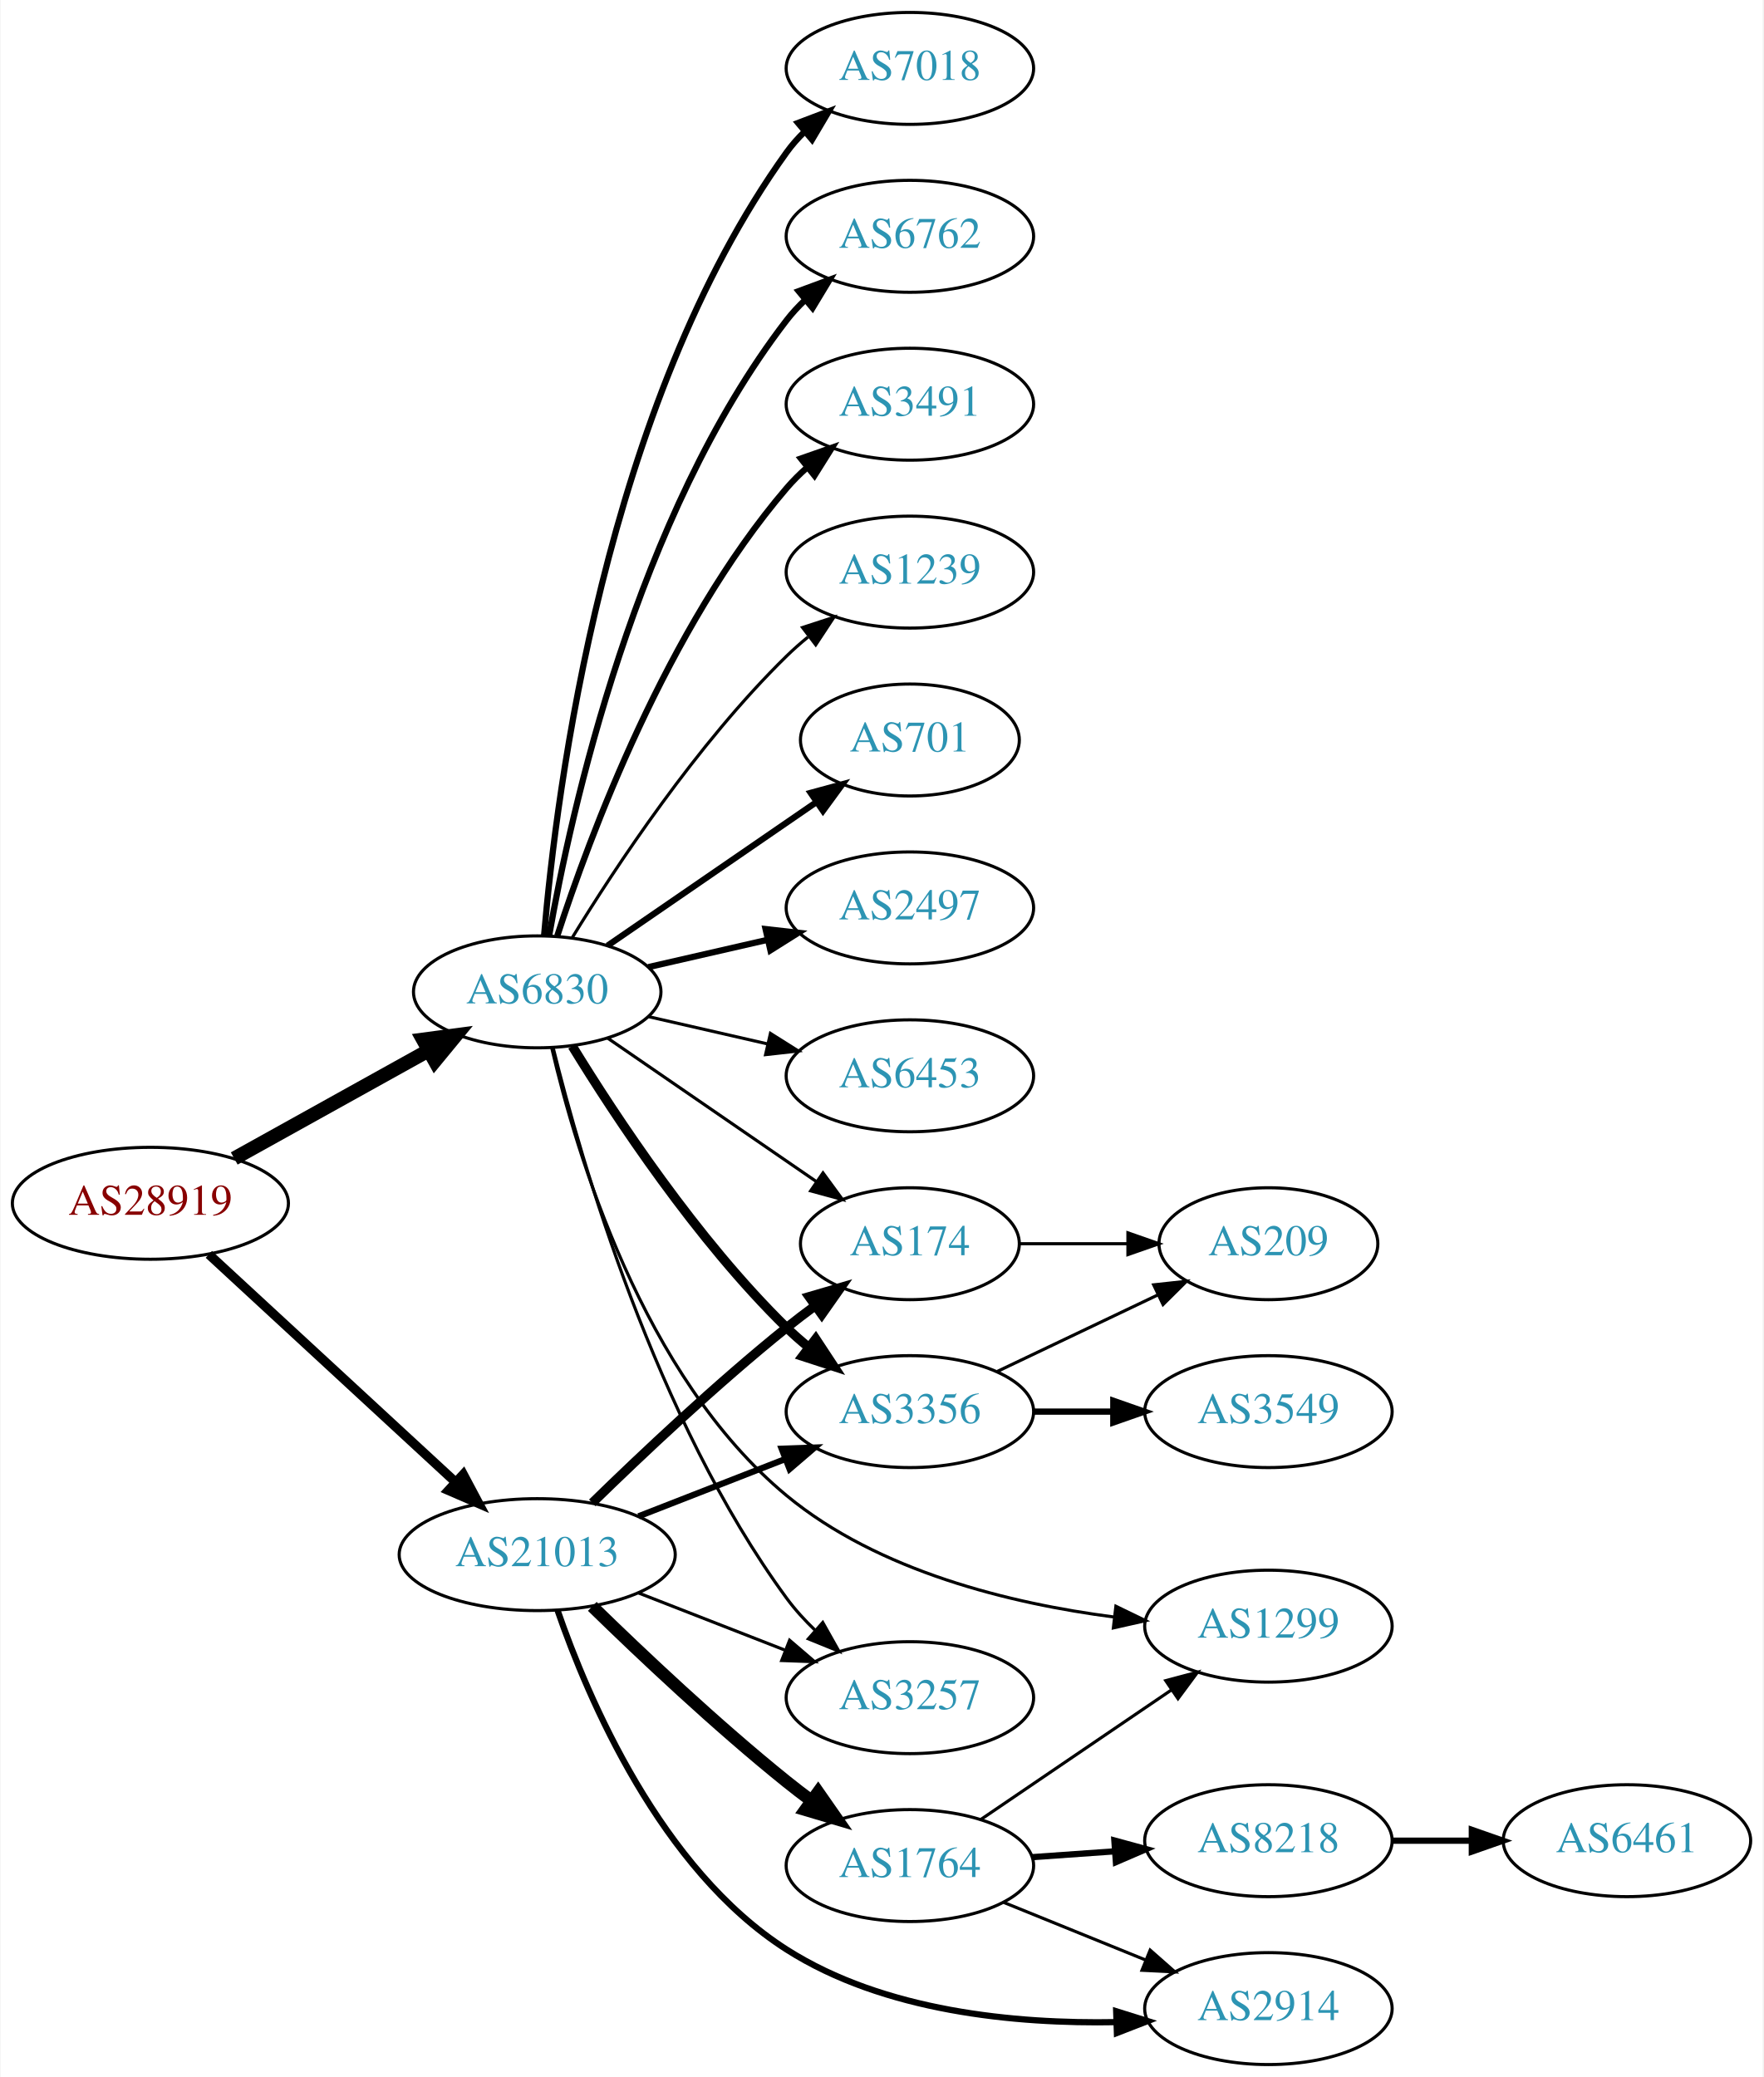
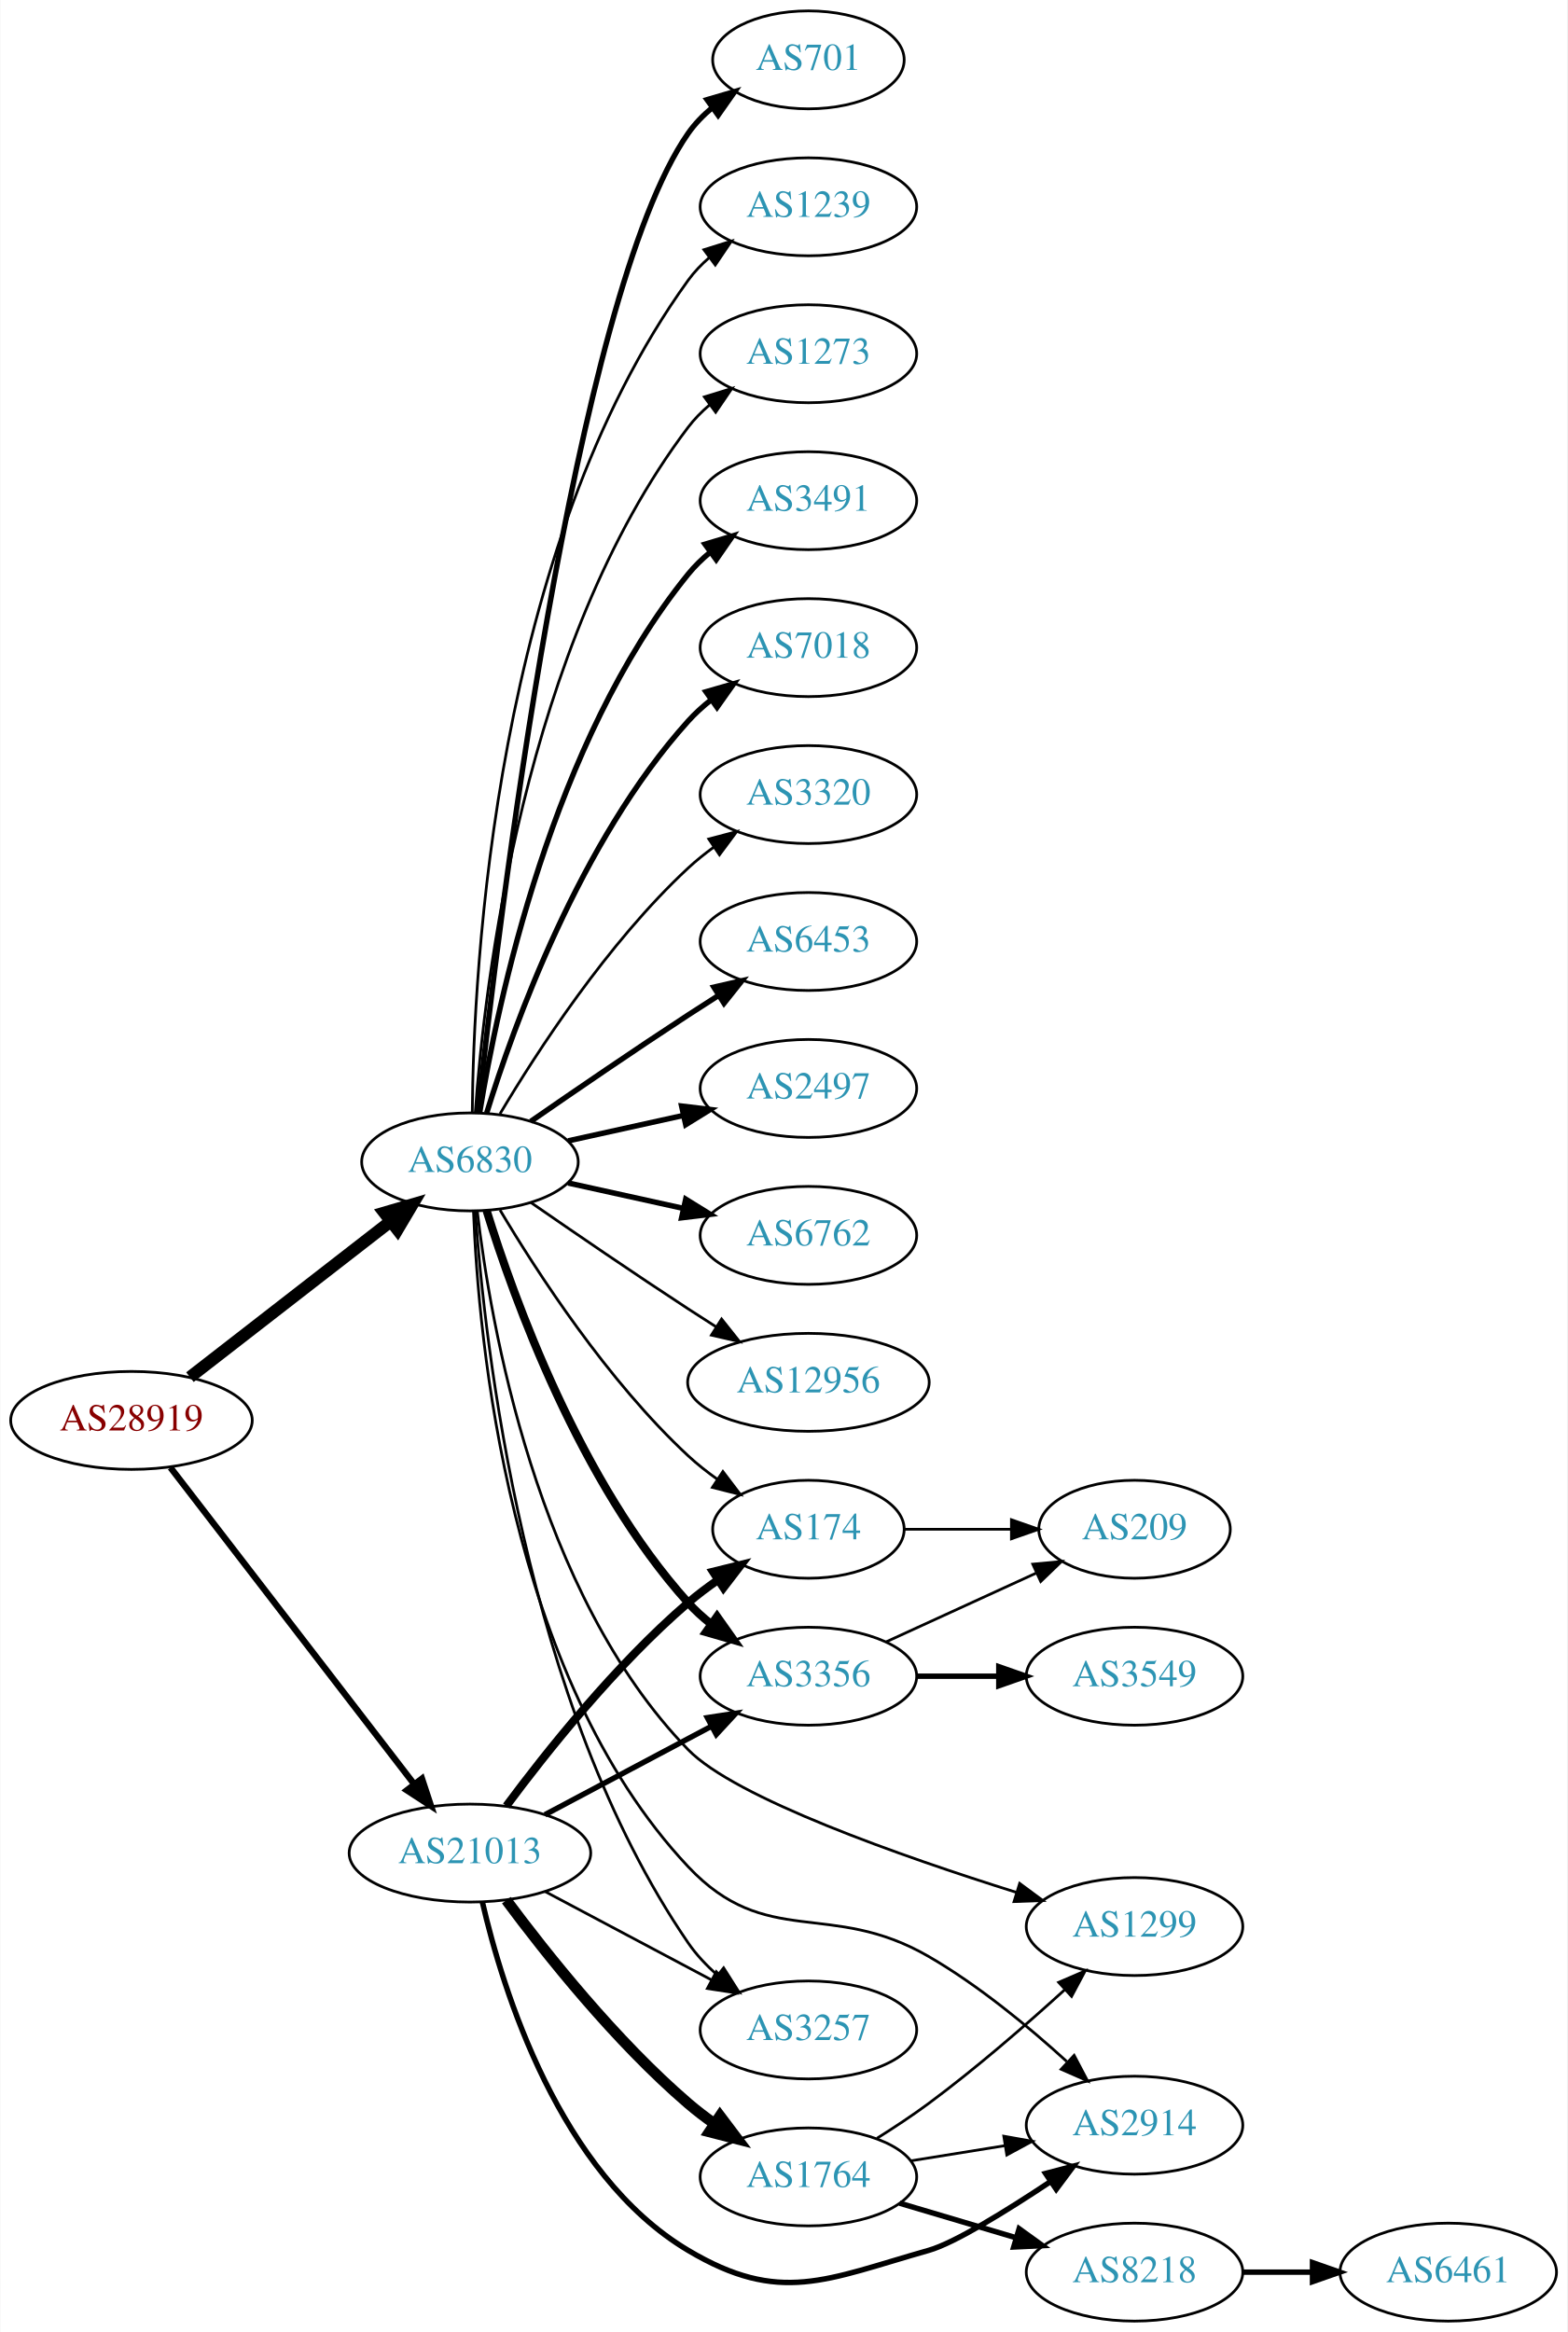
- <svg xmlns="http://www.w3.org/2000/svg" xmlns:xlink="http://www.w3.org/1999/xlink" width="567pt" height="668pt" viewBox="0.00 0.00 566.66 668.00">
-   <g id="graph0" class="graph" transform="scale(1 1) rotate(0) translate(4 664)">
-     <polygon fill="white" stroke="none" points="-4,4 -4,-664 562.663,-664 562.663,4 -4,4" />
+ <svg xmlns="http://www.w3.org/2000/svg" xmlns:xlink="http://www.w3.org/1999/xlink" width="576pt" height="857pt" viewBox="0.00 0.00 575.76 857.00">
+   <g id="graph0" class="graph" transform="scale(1 1) rotate(0) translate(4 853)">
+     <polygon fill="white" stroke="none" points="-4,4 -4,-853 571.762,-853 571.762,4 -4,4" />
    <g id="node1" class="node">
      <g id="a_node1">
        <a xlink:href="/asn/28919" xlink:title="AS28919 ~ Fischergries 2 [AT]">
-           <ellipse fill="#ffffff" stroke="black" cx="44.196" cy="-277" rx="44.393" ry="18" />
-           <text text-anchor="middle" x="44.196" y="-273.3" font-family="Times,serif" font-size="14.00" fill="#880000">AS28919</text>
+           <ellipse fill="#ffffff" stroke="black" cx="44.196" cy="-331" rx="44.393" ry="18" />
+           <text text-anchor="middle" x="44.196" y="-327.3" font-family="Times,serif" font-size="14.00" fill="#880000">AS28919</text>
        </a>
      </g>
    </g>
    <g id="node2" class="node">
      <g id="a_node2">
        <a xlink:href="/asn/6830" xlink:title="AS6830 ~ LGI-UPC [AT]">
-           <ellipse fill="#ffffff" stroke="black" cx="168.588" cy="-345" rx="39.794" ry="18" />
-           <text text-anchor="middle" x="168.588" y="-341.3" font-family="Times,serif" font-size="14.00" fill="#2c94b3">AS6830</text>
+           <ellipse fill="#ffffff" stroke="black" cx="168.588" cy="-426" rx="39.794" ry="18" />
+           <text text-anchor="middle" x="168.588" y="-422.3" font-family="Times,serif" font-size="14.00" fill="#2c94b3">AS6830</text>
        </a>
      </g>
    </g>
    <g id="edge1" class="edge">
-       <path fill="none" stroke="black" stroke-width="4.5" d="M71.152,-291.421C89.325,-301.518 113.788,-315.109 133.527,-326.076" />
-       <polygon fill="black" stroke="black" stroke-width="4.5" points="131.853,-329.65 142.507,-331.065 135.677,-322.766 131.853,-329.65" />
+       <path fill="none" stroke="black" stroke-width="4.5" d="M65.682,-346.901C85.836,-362.544 116.772,-386.557 139.272,-404.021" />
+       <polygon fill="black" stroke="black" stroke-width="4.5" points="137.129,-407.342 147.443,-410.363 141.958,-401.121 137.129,-407.342" />
    </g>
    <g id="node3" class="node">
      <g id="a_node3">
        <a xlink:href="/asn/21013" xlink:title="AS21013 ~ Wels, AT [AT]">
-           <ellipse fill="#ffffff" stroke="black" cx="168.588" cy="-164" rx="44.393" ry="18" />
-           <text text-anchor="middle" x="168.588" y="-160.3" font-family="Times,serif" font-size="14.00" fill="#2c94b3">AS21013</text>
+           <ellipse fill="#ffffff" stroke="black" cx="168.588" cy="-172" rx="44.393" ry="18" />
+           <text text-anchor="middle" x="168.588" y="-168.3" font-family="Times,serif" font-size="14.00" fill="#2c94b3">AS21013</text>
        </a>
      </g>
    </g>
    <g id="edge2" class="edge">
-       <path fill="none" stroke="black" stroke-width="3" d="M62.993,-260.569C83.841,-241.321 118.534,-209.29 142.202,-187.438" />
-       <polygon fill="black" stroke="black" stroke-width="3" points="144.797,-189.806 149.77,-180.451 140.048,-184.663 144.797,-189.806" />
+       <path fill="none" stroke="black" stroke-width="2.348" d="M58.527,-313.682C80.139,-285.605 122.926,-230.021 148.003,-197.443" />
+       <polygon fill="black" stroke="black" stroke-width="2.348" points="150.947,-199.356 154.274,-189.297 145.4,-195.086 150.947,-199.356" />
    </g>
    <g id="node4" class="node">
      <g id="a_node4">
-         <a xlink:href="/asn/6762" xlink:title="AS6762 ~ TELECOM ITALIA SPARKLE S.p.A. [IT]">
-           <ellipse fill="#ffffff" stroke="black" cx="288.431" cy="-588" rx="39.794" ry="18" />
-           <text text-anchor="middle" x="288.431" y="-584.3" font-family="Times,serif" font-size="14.00" fill="#2c94b3">AS6762</text>
+         <a xlink:href="/asn/3491" xlink:title="AS3491 ~ PCCW Global, Inc. [US]">
+           <ellipse fill="#ffffff" stroke="black" cx="292.98" cy="-669" rx="39.794" ry="18" />
+           <text text-anchor="middle" x="292.98" y="-665.3" font-family="Times,serif" font-size="14.00" fill="#2c94b3">AS3491</text>
        </a>
      </g>
    </g>
    <g id="edge3" class="edge">
-       <path fill="none" stroke="black" stroke-width="2" d="M172.406,-362.99C179.334,-402.435 200.291,-498.025 248.784,-561 250.563,-563.31 252.596,-565.5 254.776,-567.559" />
-       <polygon fill="black" stroke="black" stroke-width="2" points="252.672,-570.361 262.609,-574.036 257.133,-564.966 252.672,-570.361" />
+       <path fill="none" stroke="black" stroke-width="2" d="M172.169,-444.178C178.624,-483.997 198.695,-580.286 248.784,-642 251.153,-644.918 253.926,-647.612 256.903,-650.075" />
+       <polygon fill="black" stroke="black" stroke-width="2" points="254.978,-653.003 265.125,-656.052 259.094,-647.341 254.978,-653.003" />
    </g>
    <g id="node5" class="node">
      <g id="a_node5">
-         <a xlink:href="/asn/3491" xlink:title="AS3491 ~ PCCW Global, Inc. [US]">
-           <ellipse fill="#ffffff" stroke="black" cx="288.431" cy="-534" rx="39.794" ry="18" />
-           <text text-anchor="middle" x="288.431" y="-530.3" font-family="Times,serif" font-size="14.00" fill="#2c94b3">AS3491</text>
+         <a xlink:href="/asn/7018" xlink:title="AS7018 ~ AT&amp;T Services, Inc. [US]">
+           <ellipse fill="#ffffff" stroke="black" cx="292.98" cy="-615" rx="39.794" ry="18" />
+           <text text-anchor="middle" x="292.98" y="-611.3" font-family="Times,serif" font-size="14.00" fill="#2c94b3">AS7018</text>
        </a>
      </g>
    </g>
    <g id="edge4" class="edge">
-       <path fill="none" stroke="black" stroke-width="2" d="M175.035,-362.991C185.349,-394.816 210.212,-461.927 248.784,-507 250.73,-509.274 252.908,-511.449 255.213,-513.507" />
-       <polygon fill="black" stroke="black" stroke-width="2" points="253.383,-516.524 263.382,-520.027 257.75,-511.053 253.383,-516.524" />
+       <path fill="none" stroke="black" stroke-width="2" d="M174.726,-443.94C184.629,-475.979 208.966,-543.812 248.784,-588 251.3,-590.792 254.172,-593.401 257.211,-595.812" />
+       <polygon fill="black" stroke="black" stroke-width="2" points="255.34,-598.776 265.519,-601.715 259.394,-593.07 255.34,-598.776" />
    </g>
    <g id="node6" class="node">
      <g id="a_node6">
-         <a xlink:href="/asn/1239" xlink:title="AS1239 ~ Sprint [US]">
-           <ellipse fill="#ffffff" stroke="black" cx="288.431" cy="-480" rx="39.794" ry="18" />
-           <text text-anchor="middle" x="288.431" y="-476.3" font-family="Times,serif" font-size="14.00" fill="#2c94b3">AS1239</text>
+         <a xlink:href="/asn/3320" xlink:title="AS3320 ~ DTAG [DE]">
+           <ellipse fill="#ffffff" stroke="black" cx="292.98" cy="-561" rx="39.794" ry="18" />
+           <text text-anchor="middle" x="292.98" y="-557.3" font-family="Times,serif" font-size="14.00" fill="#2c94b3">AS3320</text>
        </a>
      </g>
    </g>
    <g id="edge5" class="edge">
-       <path fill="none" stroke="black" d="M179.854,-362.44C193.662,-384.991 219.851,-424.722 248.784,-453 250.924,-455.092 253.242,-457.137 255.642,-459.106" />
-       <polygon fill="black" stroke="black" points="253.908,-462.185 263.983,-465.464 258.152,-456.618 253.908,-462.185" />
+       <path fill="none" stroke="black" d="M179.634,-443.671C193.205,-466.472 219.137,-506.472 248.784,-534 251.691,-536.699 254.904,-539.28 258.228,-541.703" />
+       <polygon fill="black" stroke="black" points="256.363,-544.667 266.606,-547.375 260.287,-538.87 256.363,-544.667" />
    </g>
    <g id="node7" class="node">
      <g id="a_node7">
-         <a xlink:href="/asn/701" xlink:title="AS701 ~ UUNET [US]">
-           <ellipse fill="#ffffff" stroke="black" cx="288.431" cy="-426" rx="35.194" ry="18" />
-           <text text-anchor="middle" x="288.431" y="-422.3" font-family="Times,serif" font-size="14.00" fill="#2c94b3">AS701</text>
+         <a xlink:href="/asn/6453" xlink:title="AS6453 ~ TATA COMMUNICATIONS (AMERICA) INC [US]">
+           <ellipse fill="#ffffff" stroke="black" cx="292.98" cy="-507" rx="39.794" ry="18" />
+           <text text-anchor="middle" x="292.98" y="-503.3" font-family="Times,serif" font-size="14.00" fill="#2c94b3">AS6453</text>
        </a>
      </g>
    </g>
    <g id="edge6" class="edge">
-       <path fill="none" stroke="black" stroke-width="2" d="M191.202,-359.857C210.04,-372.805 237.519,-391.693 258.295,-405.973" />
-       <polygon fill="black" stroke="black" stroke-width="2" points="256.52,-409.001 266.744,-411.781 260.486,-403.232 256.52,-409.001" />
+       <path fill="none" stroke="black" stroke-width="2" d="M190.945,-440.901C206.796,-451.877 228.999,-467.079 248.784,-480 252.366,-482.339 256.137,-484.759 259.897,-487.144" />
+       <polygon fill="black" stroke="black" stroke-width="2" points="258.23,-490.231 268.558,-492.596 261.959,-484.307 258.23,-490.231" />
    </g>
    <g id="node8" class="node">
      <g id="a_node8">
        <a xlink:href="/asn/2497" xlink:title="AS2497 ~ Internet Initiative Japan Inc. [JP]">
-           <ellipse fill="#ffffff" stroke="black" cx="288.431" cy="-372" rx="39.794" ry="18" />
-           <text text-anchor="middle" x="288.431" y="-368.3" font-family="Times,serif" font-size="14.00" fill="#2c94b3">AS2497</text>
+           <ellipse fill="#ffffff" stroke="black" cx="292.98" cy="-453" rx="39.794" ry="18" />
+           <text text-anchor="middle" x="292.98" y="-449.3" font-family="Times,serif" font-size="14.00" fill="#2c94b3">AS2497</text>
        </a>
      </g>
    </g>
    <g id="edge7" class="edge">
-       <path fill="none" stroke="black" stroke-width="2" d="M204.308,-352.955C216.307,-355.704 229.928,-358.825 242.621,-361.733" />
-       <polygon fill="black" stroke="black" stroke-width="2" points="242.023,-365.187 252.552,-364.009 243.587,-358.364 242.023,-365.187" />
+       <path fill="none" stroke="black" stroke-width="2" d="M204.661,-433.737C217.848,-436.646 233.028,-439.995 246.994,-443.076" />
+       <polygon fill="black" stroke="black" stroke-width="2" points="246.383,-446.525 256.903,-445.262 247.891,-439.69 246.383,-446.525" />
    </g>
    <g id="node9" class="node">
      <g id="a_node9">
-         <a xlink:href="/asn/6453" xlink:title="AS6453 ~ TATA COMMUNICATIONS (AMERICA) INC [US]">
-           <ellipse fill="#ffffff" stroke="black" cx="288.431" cy="-318" rx="39.794" ry="18" />
-           <text text-anchor="middle" x="288.431" y="-314.3" font-family="Times,serif" font-size="14.00" fill="#2c94b3">AS6453</text>
+         <a xlink:href="/asn/6762" xlink:title="AS6762 ~ TELECOM ITALIA SPARKLE S.p.A. [IT]">
+           <ellipse fill="#ffffff" stroke="black" cx="292.98" cy="-399" rx="39.794" ry="18" />
+           <text text-anchor="middle" x="292.98" y="-395.3" font-family="Times,serif" font-size="14.00" fill="#2c94b3">AS6762</text>
        </a>
      </g>
    </g>
    <g id="edge8" class="edge">
-       <path fill="none" stroke="black" d="M204.308,-337.045C216.307,-334.296 229.928,-331.175 242.621,-328.267" />
-       <polygon fill="black" stroke="black" points="243.587,-331.636 252.552,-325.991 242.023,-324.813 243.587,-331.636" />
+       <path fill="none" stroke="black" stroke-width="2" d="M204.661,-418.263C217.848,-415.354 233.028,-412.005 246.994,-408.924" />
+       <polygon fill="black" stroke="black" stroke-width="2" points="247.891,-412.31 256.903,-406.738 246.383,-405.475 247.891,-412.31" />
    </g>
    <g id="node10" class="node">
      <g id="a_node10">
-         <a xlink:href="/asn/7018" xlink:title="AS7018 ~ AT&amp;T Services, Inc. [US]">
-           <ellipse fill="#ffffff" stroke="black" cx="288.431" cy="-642" rx="39.794" ry="18" />
-           <text text-anchor="middle" x="288.431" y="-638.3" font-family="Times,serif" font-size="14.00" fill="#2c94b3">AS7018</text>
+         <a xlink:href="/asn/12956" xlink:title="AS12956 ~ TELXIUS [ES]">
+           <ellipse fill="#ffffff" stroke="black" cx="292.98" cy="-345" rx="44.393" ry="18" />
+           <text text-anchor="middle" x="292.98" y="-341.3" font-family="Times,serif" font-size="14.00" fill="#2c94b3">AS12956</text>
        </a>
      </g>
    </g>
    <g id="edge9" class="edge">
-       <path fill="none" stroke="black" stroke-width="2" d="M170.807,-363.195C174.714,-409.461 190.342,-533.68 248.784,-615 250.486,-617.368 252.462,-619.599 254.604,-621.687" />
-       <polygon fill="black" stroke="black" stroke-width="2" points="252.46,-624.457 262.364,-628.218 256.967,-619.101 252.46,-624.457" />
+       <path fill="none" stroke="black" d="M190.945,-411.099C206.796,-400.123 228.999,-384.921 248.784,-372 252.105,-369.831 255.587,-367.594 259.074,-365.379" />
+       <polygon fill="black" stroke="black" points="261.063,-368.262 267.656,-359.968 257.33,-362.34 261.063,-368.262" />
    </g>
    <g id="node11" class="node">
      <g id="a_node11">
-         <a xlink:href="/asn/3356" xlink:title="AS3356 ~ Level 3 Parent, LLC [US]">
-           <ellipse fill="#ffffff" stroke="black" cx="288.431" cy="-210" rx="39.794" ry="18" />
-           <text text-anchor="middle" x="288.431" y="-206.3" font-family="Times,serif" font-size="14.00" fill="#2c94b3">AS3356</text>
+         <a xlink:href="/asn/701" xlink:title="AS701 ~ UUNET [US]">
+           <ellipse fill="#ffffff" stroke="black" cx="292.98" cy="-831" rx="35.194" ry="18" />
+           <text text-anchor="middle" x="292.98" y="-827.3" font-family="Times,serif" font-size="14.00" fill="#2c94b3">AS701</text>
        </a>
      </g>
    </g>
    <g id="edge10" class="edge">
-       <path fill="none" stroke="black" stroke-width="3" d="M179.854,-327.56C193.662,-305.009 219.851,-265.278 248.784,-237 250.924,-234.908 253.242,-232.863 255.642,-230.894" />
-       <polygon fill="black" stroke="black" stroke-width="3" points="258.152,-233.382 263.983,-224.536 253.908,-227.815 258.152,-233.382" />
+       <path fill="none" stroke="black" stroke-width="2" d="M171.49,-444.09C178.808,-511.033 206.86,-743.932 248.784,-804 251.233,-807.508 254.298,-810.655 257.66,-813.451" />
+       <polygon fill="black" stroke="black" stroke-width="2" points="255.724,-816.369 265.892,-819.345 259.799,-810.677 255.724,-816.369" />
    </g>
    <g id="node12" class="node">
      <g id="a_node12">
-         <a xlink:href="/asn/3257" xlink:title="AS3257 ~ GTT [DE]">
-           <ellipse fill="#ffffff" stroke="black" cx="288.431" cy="-118" rx="39.794" ry="18" />
-           <text text-anchor="middle" x="288.431" y="-114.3" font-family="Times,serif" font-size="14.00" fill="#2c94b3">AS3257</text>
+         <a xlink:href="/asn/1239" xlink:title="AS1239 ~ Sprint [US]">
+           <ellipse fill="#ffffff" stroke="black" cx="292.98" cy="-777" rx="39.794" ry="18" />
+           <text text-anchor="middle" x="292.98" y="-773.3" font-family="Times,serif" font-size="14.00" fill="#2c94b3">AS1239</text>
        </a>
      </g>
    </g>
    <g id="edge11" class="edge">
-       <path fill="none" stroke="black" d="M173.691,-327.129C182.638,-290.956 206.555,-207.616 248.784,-150 251.464,-146.344 254.65,-142.853 258.027,-139.61" />
-       <polygon fill="black" stroke="black" points="260.41,-142.175 265.602,-132.939 255.784,-136.922 260.41,-142.175" />
+       <path fill="none" stroke="black" d="M169.44,-444.078C169.89,-496.561 177.542,-651.452 248.784,-750 250.986,-753.046 253.648,-755.825 256.555,-758.341" />
+       <polygon fill="black" stroke="black" points="254.57,-761.226 264.68,-764.392 258.751,-755.612 254.57,-761.226" />
    </g>
    <g id="node13" class="node">
      <g id="a_node13">
        <a xlink:href="/asn/1299" xlink:title="AS1299 ~ Telia Carrier [EU]">
-           <ellipse fill="#ffffff" stroke="black" cx="403.724" cy="-141" rx="39.794" ry="18" />
-           <text text-anchor="middle" x="403.724" y="-137.3" font-family="Times,serif" font-size="14.00" fill="#2c94b3">AS1299</text>
+           <ellipse fill="#ffffff" stroke="black" cx="412.823" cy="-145" rx="39.794" ry="18" />
+           <text text-anchor="middle" x="412.823" y="-141.3" font-family="Times,serif" font-size="14.00" fill="#2c94b3">AS1299</text>
        </a>
      </g>
    </g>
    <g id="edge12" class="edge">
-       <path fill="none" stroke="black" d="M173.279,-326.872C181.081,-293.284 202.474,-221.317 248.784,-183 278.348,-158.539 320.984,-148.253 353.893,-143.963" />
-       <polygon fill="black" stroke="black" points="354.675,-147.396 364.207,-142.77 353.871,-140.442 354.675,-147.396" />
+       <path fill="none" stroke="black" d="M171.269,-408.041C175.997,-367.389 192.954,-267.412 248.784,-210 266.042,-192.253 327.066,-170.851 369.351,-157.582" />
+       <polygon fill="black" stroke="black" points="370.611,-160.855 379.127,-154.553 368.54,-154.169 370.611,-160.855" />
    </g>
    <g id="node14" class="node">
      <g id="a_node14">
+         <a xlink:href="/asn/3356" xlink:title="AS3356 ~ Level 3 Parent, LLC [US]">
+           <ellipse fill="#ffffff" stroke="black" cx="292.98" cy="-237" rx="39.794" ry="18" />
+           <text text-anchor="middle" x="292.98" y="-233.3" font-family="Times,serif" font-size="14.00" fill="#2c94b3">AS3356</text>
+         </a>
+       </g>
+     </g>
+     <g id="edge13" class="edge">
+       <path fill="none" stroke="black" stroke-width="3" d="M174.726,-408.06C184.629,-376.021 208.966,-308.188 248.784,-264 251.3,-261.208 254.172,-258.599 257.211,-256.188" />
+       <polygon fill="black" stroke="black" stroke-width="3" points="259.394,-258.93 265.519,-250.285 255.34,-253.224 259.394,-258.93" />
+     </g>
+     <g id="node15" class="node">
+       <g id="a_node15">
        <a xlink:href="/asn/174" xlink:title="AS174 ~ Cogent Communications [US]">
-           <ellipse fill="#ffffff" stroke="black" cx="288.431" cy="-264" rx="35.194" ry="18" />
-           <text text-anchor="middle" x="288.431" y="-260.3" font-family="Times,serif" font-size="14.00" fill="#2c94b3">AS174</text>
-         </a>
-       </g>
-     </g>
-     <g id="edge13" class="edge">
-       <path fill="none" stroke="black" d="M191.202,-330.143C210.04,-317.195 237.519,-298.307 258.295,-284.027" />
-       <polygon fill="black" stroke="black" points="260.486,-286.768 266.744,-278.219 256.52,-280.999 260.486,-286.768" />
-     </g>
-     <g id="edge19" class="edge">
-       <path fill="none" stroke="black" stroke-width="2" d="M201.168,-176.327C215.597,-181.96 232.837,-188.689 248.098,-194.646" />
-       <polygon fill="black" stroke="black" stroke-width="2" points="247.203,-198.054 257.792,-198.43 249.749,-191.534 247.203,-198.054" />
-     </g>
-     <g id="edge18" class="edge">
-       <path fill="none" stroke="black" d="M201.168,-151.673C215.597,-146.04 232.837,-139.311 248.098,-133.354" />
-       <polygon fill="black" stroke="black" points="249.749,-136.466 257.792,-129.57 247.203,-129.946 249.749,-136.466" />
-     </g>
-     <g id="edge17" class="edge">
-       <path fill="none" stroke="black" stroke-width="3" d="M186.296,-180.641C201.929,-195.907 226.197,-218.837 248.784,-237 251.698,-239.343 254.803,-241.71 257.938,-244.018" />
-       <polygon fill="black" stroke="black" stroke-width="3" points="256.027,-246.954 266.195,-249.929 260.102,-241.262 256.027,-246.954" />
+           <ellipse fill="#ffffff" stroke="black" cx="292.98" cy="-291" rx="35.194" ry="18" />
+           <text text-anchor="middle" x="292.98" y="-287.3" font-family="Times,serif" font-size="14.00" fill="#2c94b3">AS174</text>
+         </a>
+       </g>
+     </g>
+     <g id="edge14" class="edge">
+       <path fill="none" stroke="black" d="M179.634,-408.329C193.205,-385.528 219.137,-345.528 248.784,-318 252.081,-314.939 255.774,-312.028 259.575,-309.328" />
+       <polygon fill="black" stroke="black" points="261.549,-312.219 267.956,-303.78 257.686,-306.381 261.549,-312.219" />
+     </g>
+     <g id="node16" class="node">
+       <g id="a_node16">
+         <a xlink:href="/asn/3257" xlink:title="AS3257 ~ GTT [DE]">
+           <ellipse fill="#ffffff" stroke="black" cx="292.98" cy="-107" rx="39.794" ry="18" />
+           <text text-anchor="middle" x="292.98" y="-103.3" font-family="Times,serif" font-size="14.00" fill="#2c94b3">AS3257</text>
+         </a>
+       </g>
+     </g>
+     <g id="edge15" class="edge">
+       <path fill="none" stroke="black" d="M170.554,-407.831C173.905,-359.781 188.408,-227.02 248.784,-139 251.744,-134.685 255.479,-130.726 259.508,-127.173" />
+       <polygon fill="black" stroke="black" points="261.822,-129.805 267.491,-120.854 257.477,-124.316 261.822,-129.805" />
    </g>
    <g id="node17" class="node">
      <g id="a_node17">
-         <a xlink:href="/asn/1764" xlink:title="AS1764 ~ NEXTLAYER-AS [AT]">
-           <ellipse fill="#ffffff" stroke="black" cx="288.431" cy="-64" rx="39.794" ry="18" />
-           <text text-anchor="middle" x="288.431" y="-60.3" font-family="Times,serif" font-size="14.00" fill="#2c94b3">AS1764</text>
+         <a xlink:href="/asn/2914" xlink:title="AS2914 ~ NTT America, Inc. [US]">
+           <ellipse fill="#ffffff" stroke="black" cx="412.823" cy="-72" rx="39.794" ry="18" />
+           <text text-anchor="middle" x="412.823" y="-68.3" font-family="Times,serif" font-size="14.00" fill="#2c94b3">AS2914</text>
        </a>
      </g>
    </g>
    <g id="edge16" class="edge">
-       <path fill="none" stroke="black" stroke-width="4" d="M186.296,-147.359C201.929,-132.093 226.197,-109.163 248.784,-91 251.336,-88.948 254.033,-86.879 256.769,-84.847" />
-       <polygon fill="black" stroke="black" stroke-width="4" points="258.922,-87.609 264.983,-78.919 254.826,-81.933 258.922,-87.609" />
+       <path fill="none" stroke="black" d="M169.887,-407.955C171.624,-361.655 182.559,-237.363 248.784,-167 277.525,-136.464 300.894,-155.026 337.176,-134 355.575,-123.338 373.978,-108.117 387.908,-95.424" />
+       <polygon fill="black" stroke="black" points="390.628,-97.674 395.559,-88.297 385.856,-92.552 390.628,-97.674" />
    </g>
    <g id="node18" class="node">
      <g id="a_node18">
-         <a xlink:href="/asn/2914" xlink:title="AS2914 ~ NTT America, Inc. [US]">
-           <ellipse fill="#ffffff" stroke="black" cx="403.724" cy="-18" rx="39.794" ry="18" />
-           <text text-anchor="middle" x="403.724" y="-14.3" font-family="Times,serif" font-size="14.00" fill="#2c94b3">AS2914</text>
-         </a>
-       </g>
+         <a xlink:href="/asn/1273" xlink:title="AS1273 ~ Vodafone Group PLC [EU]">
+           <ellipse fill="#ffffff" stroke="black" cx="292.98" cy="-723" rx="39.794" ry="18" />
+           <text text-anchor="middle" x="292.98" y="-719.3" font-family="Times,serif" font-size="14.00" fill="#2c94b3">AS1273</text>
+         </a>
+       </g>
+     </g>
+     <g id="edge17" class="edge">
+       <path fill="none" stroke="black" d="M170.537,-444.036C173.823,-490.457 188.133,-616.007 248.784,-696 251.055,-698.995 253.763,-701.74 256.699,-704.235" />
+       <polygon fill="black" stroke="black" points="254.739,-707.138 264.864,-710.256 258.893,-701.504 254.739,-707.138" />
+     </g>
+     <g id="edge21" class="edge">
+       <path fill="none" stroke="black" stroke-width="2" d="M196.146,-186.104C214.111,-195.645 238.015,-208.34 257.455,-218.664" />
+       <polygon fill="black" stroke="black" stroke-width="2" points="255.84,-221.77 266.314,-223.369 259.124,-215.587 255.84,-221.77" />
    </g>
    <g id="edge20" class="edge">
-       <path fill="none" stroke="black" stroke-width="2" d="M175.133,-146.08C184.948,-117.668 208.262,-62.86 248.784,-37 280.124,-17 322.432,-13.046 354.764,-13.648" />
-       <polygon fill="black" stroke="black" stroke-width="2" points="354.772,-17.15 364.884,-13.989 355.007,-10.154 354.772,-17.15" />
-     </g>
-     <g id="node15" class="node">
-       <g id="a_node15">
-         <a xlink:href="/asn/3549" xlink:title="AS3549 ~ Level 3 Parent, LLC [US]">
-           <ellipse fill="#ffffff" stroke="black" cx="403.724" cy="-210" rx="39.794" ry="18" />
-           <text text-anchor="middle" x="403.724" y="-206.3" font-family="Times,serif" font-size="14.00" fill="#2c94b3">AS3549</text>
-         </a>
-       </g>
-     </g>
-     <g id="edge14" class="edge">
-       <path fill="none" stroke="black" stroke-width="2" d="M328.103,-210C336.306,-210 345.07,-210 353.602,-210" />
-       <polygon fill="black" stroke="black" stroke-width="2" points="353.841,-213.5 363.841,-210 353.841,-206.5 353.841,-213.5" />
-     </g>
-     <g id="node16" class="node">
-       <g id="a_node16">
-         <a xlink:href="/asn/209" xlink:title="AS209 ~ CenturyLink Communications, LLC [US]">
-           <ellipse fill="#ffffff" stroke="black" cx="403.724" cy="-264" rx="35.194" ry="18" />
-           <text text-anchor="middle" x="403.724" y="-260.3" font-family="Times,serif" font-size="14.00" fill="#2c94b3">AS209</text>
-         </a>
-       </g>
-     </g>
-     <g id="edge15" class="edge">
-       <path fill="none" stroke="black" d="M316.567,-222.934C331.999,-230.29 351.485,-239.577 368.02,-247.459" />
-       <polygon fill="black" stroke="black" points="366.828,-250.768 377.361,-251.911 369.84,-244.449 366.828,-250.768" />
-     </g>
-     <g id="edge25" class="edge">
-       <path fill="none" stroke="black" d="M323.73,-264C334.6,-264 346.778,-264 358.255,-264" />
-       <polygon fill="black" stroke="black" points="358.541,-267.5 368.541,-264 358.541,-260.5 358.541,-267.5" />
+       <path fill="none" stroke="black" stroke-width="3" d="M181.965,-189.315C196.513,-208.91 222.079,-241.076 248.784,-264 252.198,-266.931 255.961,-269.763 259.8,-272.42" />
+       <polygon fill="black" stroke="black" stroke-width="3" points="257.933,-275.381 268.217,-277.927 261.766,-269.523 257.933,-275.381" />
    </g>
    <g id="edge23" class="edge">
-       <path fill="none" stroke="black" d="M311.275,-78.846C328.672,-90.67 353.22,-107.354 372.502,-120.46" />
-       <polygon fill="black" stroke="black" points="370.709,-123.473 380.947,-126.199 374.644,-117.683 370.709,-123.473" />
+       <path fill="none" stroke="black" d="M196.146,-157.896C214.111,-148.355 238.015,-135.66 257.455,-125.336" />
+       <polygon fill="black" stroke="black" points="259.124,-128.413 266.314,-120.631 255.84,-122.23 259.124,-128.413" />
+     </g>
+     <g id="edge24" class="edge">
+       <path fill="none" stroke="black" stroke-width="2" d="M173.159,-153.991C180.666,-121.577 201.456,-54.17 248.784,-26 282.542,-5.907 299.379,-15.289 337.176,-26 346.655,-28.686 365.632,-40.416 382.079,-51.357" />
+       <polygon fill="black" stroke="black" stroke-width="2" points="380.136,-54.269 390.385,-56.955 384.048,-48.464 380.136,-54.269" />
+     </g>
+     <g id="node21" class="node">
+       <g id="a_node21">
+         <a xlink:href="/asn/1764" xlink:title="AS1764 ~ NEXTLAYER-AS [AT]">
+           <ellipse fill="#ffffff" stroke="black" cx="292.98" cy="-53" rx="39.794" ry="18" />
+           <text text-anchor="middle" x="292.98" y="-49.3" font-family="Times,serif" font-size="14.00" fill="#2c94b3">AS1764</text>
+         </a>
+       </g>
    </g>
    <g id="edge22" class="edge">
-       <path fill="none" stroke="black" d="M318.607,-52.154C332.482,-46.52 349.259,-39.708 364.169,-33.654" />
-       <polygon fill="black" stroke="black" points="365.698,-36.811 373.647,-29.806 363.065,-30.325 365.698,-36.811" />
+       <path fill="none" stroke="black" stroke-width="4" d="M181.965,-154.685C196.513,-135.09 222.079,-102.924 248.784,-80 251.794,-77.417 255.074,-74.91 258.438,-72.532" />
+       <polygon fill="black" stroke="black" stroke-width="4" points="260.485,-75.375 266.867,-66.918 256.604,-69.549 260.485,-75.375" />
    </g>
    <g id="node19" class="node">
      <g id="a_node19">
-         <a xlink:href="/asn/8218" xlink:title="AS8218 ~ legacy Neotelecoms [FR]">
-           <ellipse fill="#ffffff" stroke="black" cx="403.724" cy="-72" rx="39.794" ry="18" />
-           <text text-anchor="middle" x="403.724" y="-68.3" font-family="Times,serif" font-size="14.00" fill="#2c94b3">AS8218</text>
-         </a>
-       </g>
-     </g>
-     <g id="edge21" class="edge">
-       <path fill="none" stroke="black" stroke-width="2" d="M327.787,-66.708C336.276,-67.308 345.38,-67.951 354.214,-68.575" />
-       <polygon fill="black" stroke="black" stroke-width="2" points="354.186,-72.081 364.407,-69.294 354.679,-65.099 354.186,-72.081" />
+         <a xlink:href="/asn/209" xlink:title="AS209 ~ CenturyLink Communications, LLC [US]">
+           <ellipse fill="#ffffff" stroke="black" cx="412.823" cy="-291" rx="35.194" ry="18" />
+           <text text-anchor="middle" x="412.823" y="-287.3" font-family="Times,serif" font-size="14.00" fill="#2c94b3">AS209</text>
+         </a>
+       </g>
+     </g>
+     <g id="edge18" class="edge">
+       <path fill="none" stroke="black" d="M321.609,-249.661C338.025,-257.183 359.007,-266.798 376.604,-274.861" />
+       <polygon fill="black" stroke="black" points="375.432,-278.174 385.981,-279.158 378.348,-271.811 375.432,-278.174" />
    </g>
    <g id="node20" class="node">
      <g id="a_node20">
+         <a xlink:href="/asn/3549" xlink:title="AS3549 ~ Level 3 Parent, LLC [US]">
+           <ellipse fill="#ffffff" stroke="black" cx="412.823" cy="-237" rx="39.794" ry="18" />
+           <text text-anchor="middle" x="412.823" y="-233.3" font-family="Times,serif" font-size="14.00" fill="#2c94b3">AS3549</text>
+         </a>
+       </g>
+     </g>
+     <g id="edge19" class="edge">
+       <path fill="none" stroke="black" stroke-width="2" d="M332.893,-237C342.446,-237 352.796,-237 362.759,-237" />
+       <polygon fill="black" stroke="black" stroke-width="2" points="362.951,-240.5 372.951,-237 362.951,-233.5 362.951,-240.5" />
+     </g>
+     <g id="edge29" class="edge">
+       <path fill="none" stroke="black" d="M328.382,-291C340.604,-291 354.539,-291 367.475,-291" />
+       <polygon fill="black" stroke="black" points="367.582,-294.5 377.582,-291 367.582,-287.5 367.582,-294.5" />
+     </g>
+     <g id="edge25" class="edge">
+       <path fill="none" stroke="black" d="M318.192,-67.199C324.504,-71.151 331.207,-75.578 337.176,-80 354.653,-92.945 373.094,-108.978 387.274,-121.881" />
+       <polygon fill="black" stroke="black" points="384.95,-124.498 394.681,-128.688 389.686,-119.344 384.95,-124.498" />
+     </g>
+     <g id="edge26" class="edge">
+       <path fill="none" stroke="black" d="M330.621,-58.908C341.594,-60.677 353.778,-62.641 365.299,-64.499" />
+       <polygon fill="black" stroke="black" points="364.776,-67.96 375.205,-66.096 365.89,-61.049 364.776,-67.96" />
+     </g>
+     <g id="node22" class="node">
+       <g id="a_node22">
+         <a xlink:href="/asn/8218" xlink:title="AS8218 ~ legacy Neotelecoms [FR]">
+           <ellipse fill="#ffffff" stroke="black" cx="412.823" cy="-18" rx="39.794" ry="18" />
+           <text text-anchor="middle" x="412.823" y="-14.3" font-family="Times,serif" font-size="14.00" fill="#2c94b3">AS8218</text>
+         </a>
+       </g>
+     </g>
+     <g id="edge27" class="edge">
+       <path fill="none" stroke="black" stroke-width="2" d="M326.493,-43.343C339.65,-39.436 355.022,-34.87 369.066,-30.699" />
+       <polygon fill="black" stroke="black" stroke-width="2" points="370.417,-33.949 379.007,-27.747 368.424,-27.239 370.417,-33.949" />
+     </g>
+     <g id="node23" class="node">
+       <g id="a_node23">
        <a xlink:href="/asn/6461" xlink:title="AS6461 ~ Zayo Bandwidth [US]">
-           <ellipse fill="#ffffff" stroke="black" cx="519.017" cy="-72" rx="39.794" ry="18" />
-           <text text-anchor="middle" x="519.017" y="-68.3" font-family="Times,serif" font-size="14.00" fill="#2c94b3">AS6461</text>
-         </a>
-       </g>
-     </g>
-     <g id="edge24" class="edge">
-       <path fill="none" stroke="black" stroke-width="2" d="M443.396,-72C451.599,-72 460.363,-72 468.895,-72" />
-       <polygon fill="black" stroke="black" stroke-width="2" points="469.134,-75.5 479.134,-72 469.134,-68.5 469.134,-75.5" />
+           <ellipse fill="#ffffff" stroke="black" cx="528.116" cy="-18" rx="39.794" ry="18" />
+           <text text-anchor="middle" x="528.116" y="-14.3" font-family="Times,serif" font-size="14.00" fill="#2c94b3">AS6461</text>
+         </a>
+       </g>
+     </g>
+     <g id="edge28" class="edge">
+       <path fill="none" stroke="black" stroke-width="2" d="M452.495,-18C460.698,-18 469.462,-18 477.994,-18" />
+       <polygon fill="black" stroke="black" stroke-width="2" points="478.233,-21.5 488.233,-18 478.233,-14.5 478.233,-21.5" />
    </g>
  </g>
</svg>
